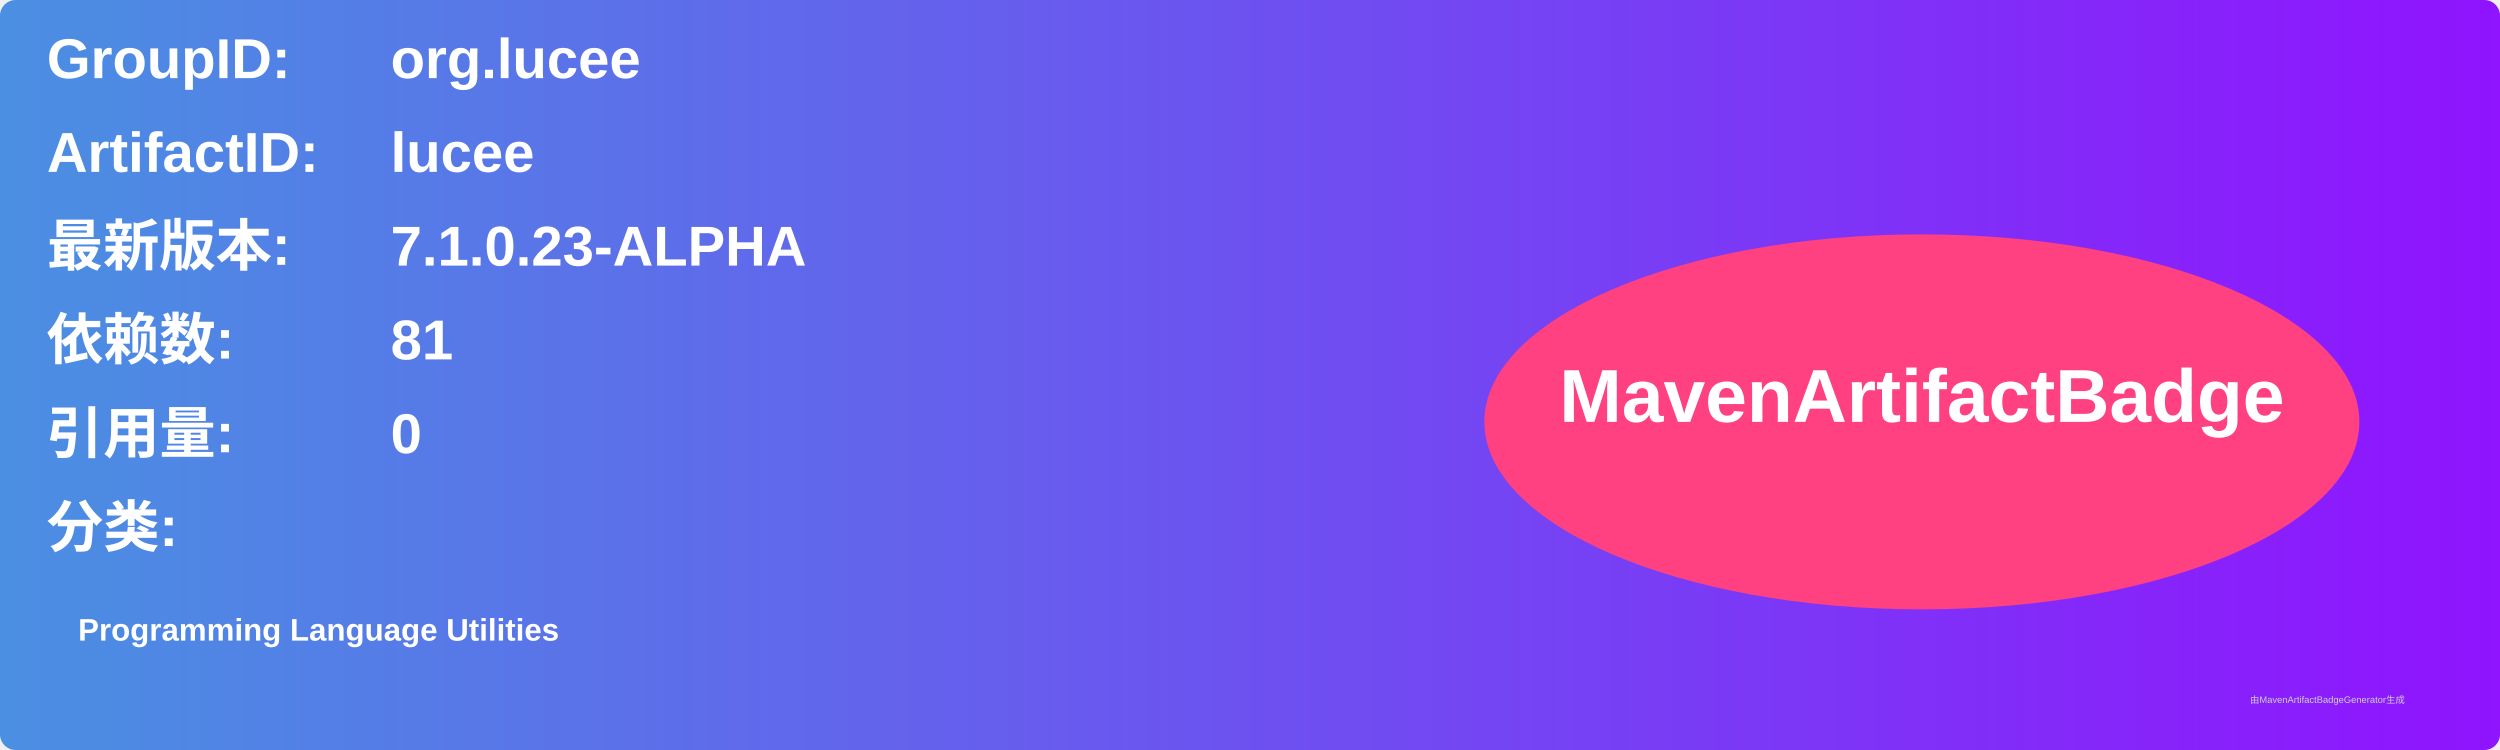
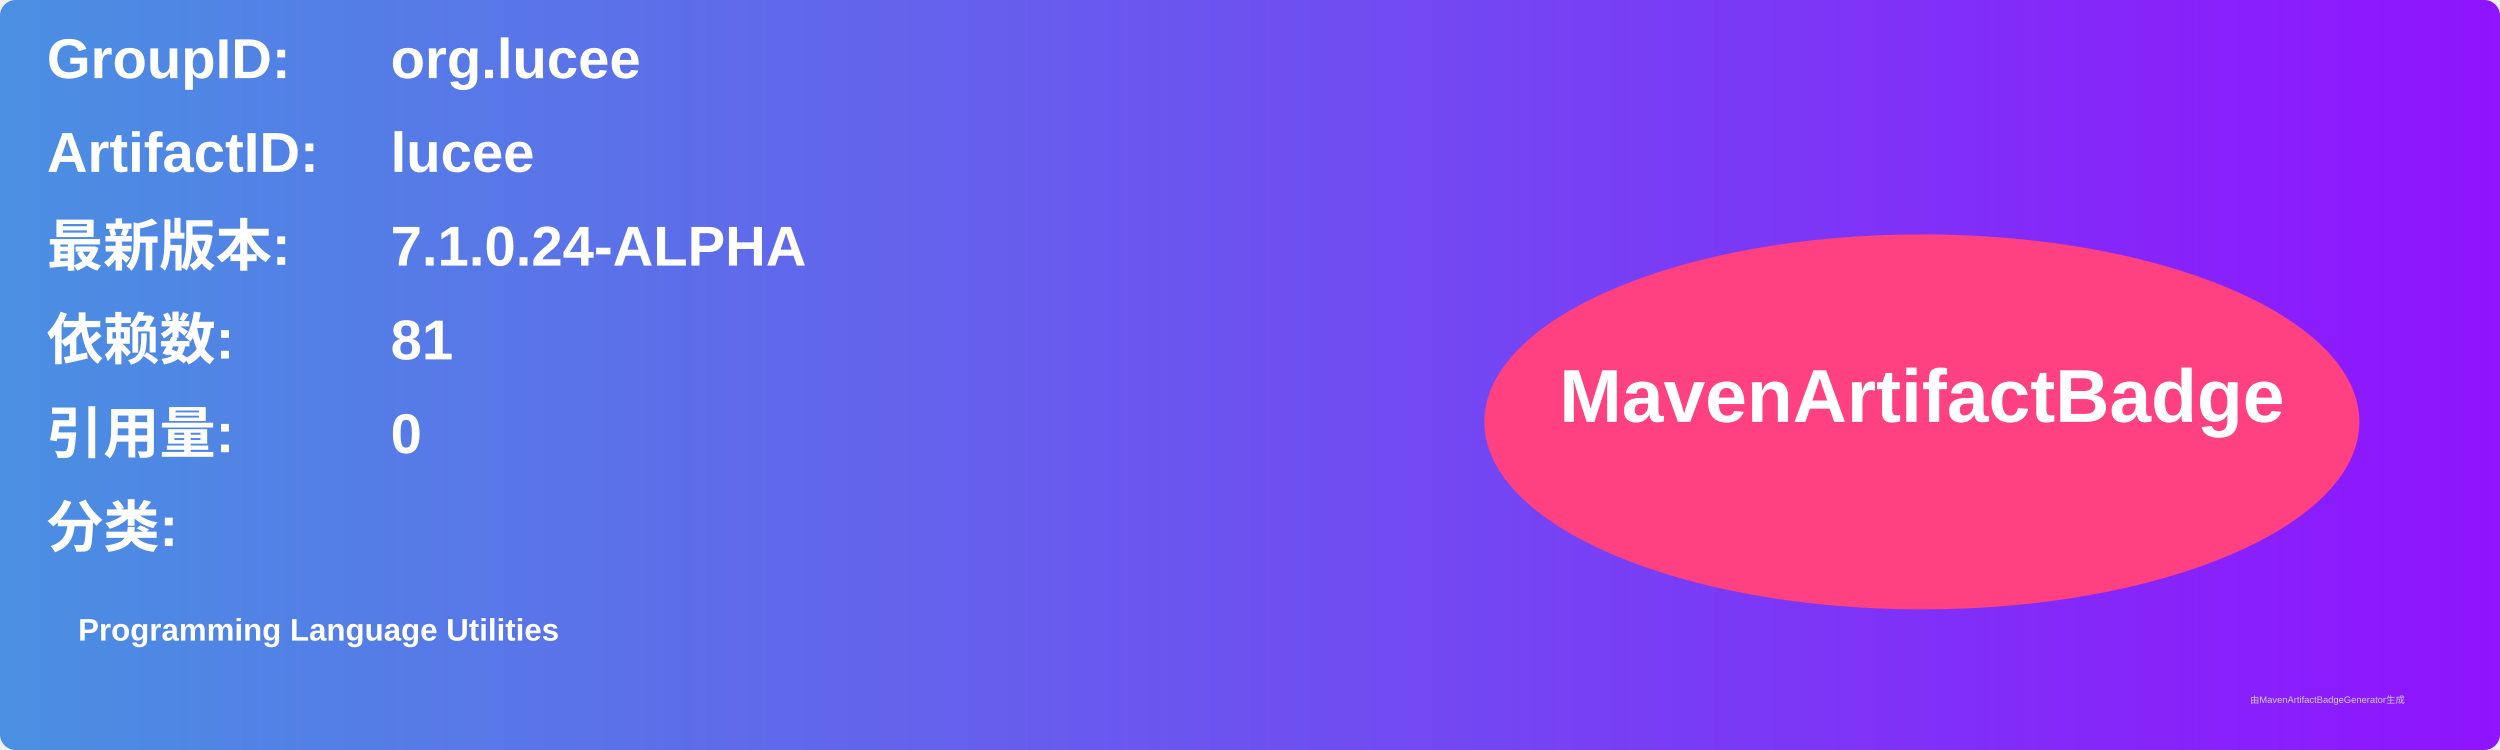
<svg xmlns="http://www.w3.org/2000/svg" width="800" height="240" viewBox="0 0 800 240">
  <linearGradient id="grad" x1="0%" y1="0%" x2="100%" y2="0%">
    <stop offset="0%" stop-color="#4a90e2" />
    <stop offset="100%" stop-color="#9013fe" />
  </linearGradient>
  <rect width="100%" height="100%" rx="5" ry="5" fill="url(#grad)" />
  <g transform="translate(15, 15)">
    <text x="0" y="10" font-family="Arial" font-size="18" fill="white" font-weight="bold" width="260">GroupID:</text>
    <text x="110" y="10" font-family="Arial" font-size="18" fill="white" font-weight="bold" width="460">org.lucee</text>
    <text x="0" y="40" font-family="Arial" font-size="18" fill="white" font-weight="bold" width="260">ArtifactID:</text>
    <text x="110" y="40" font-family="Arial" font-size="18" fill="white" font-weight="bold" width="460">lucee</text>
    <text x="0" y="70" font-family="Arial" font-size="18" fill="white" font-weight="bold">最新版本:</text>
    <text x="110" y="70" font-family="Arial" font-size="18" fill="white" font-weight="bold">
-       <tspan font-weight="bold">7.1.0.23-ALPHA</tspan>
+       <tspan font-weight="bold">7.1.0.24-ALPHA</tspan>
    </text>
    <text x="0" y="100" font-family="Arial" font-size="18" fill="white" font-weight="bold">依赖数: </text>
    <text x="110" y="100" font-family="Arial" font-size="18" fill="white">
      <tspan font-weight="bold">81</tspan>
    </text>
    <text x="0" y="130" font-family="Arial" font-size="18" fill="white" font-weight="bold">引用量: </text>
    <text x="110" y="130" font-family="Arial" font-size="18" fill="white">
      <tspan font-weight="bold">0</tspan>
    </text>
    <text x="0" y="160" font-family="Arial" font-size="18" fill="white" font-weight="bold">分类:</text>
    <text x="10" y="190" font-family="Arial" font-size="10" fill="white">
      <tspan font-weight="bold">Programming Language Utilities</tspan>
    </text>
    <ellipse cx="600" cy="120" rx="140" ry="60" fill="#ff4081" />
    <text x="600" y="120" text-anchor="middle" font-family="Arial" font-size="24" fill="white" font-weight="bold">MavenArtifactBadge</text>
  </g>
  <text x="720" y="225" font-family="Arial" font-size="3" fill="#d0d0d0">由MavenArtifactBadgeGenerator生成</text>
</svg>
